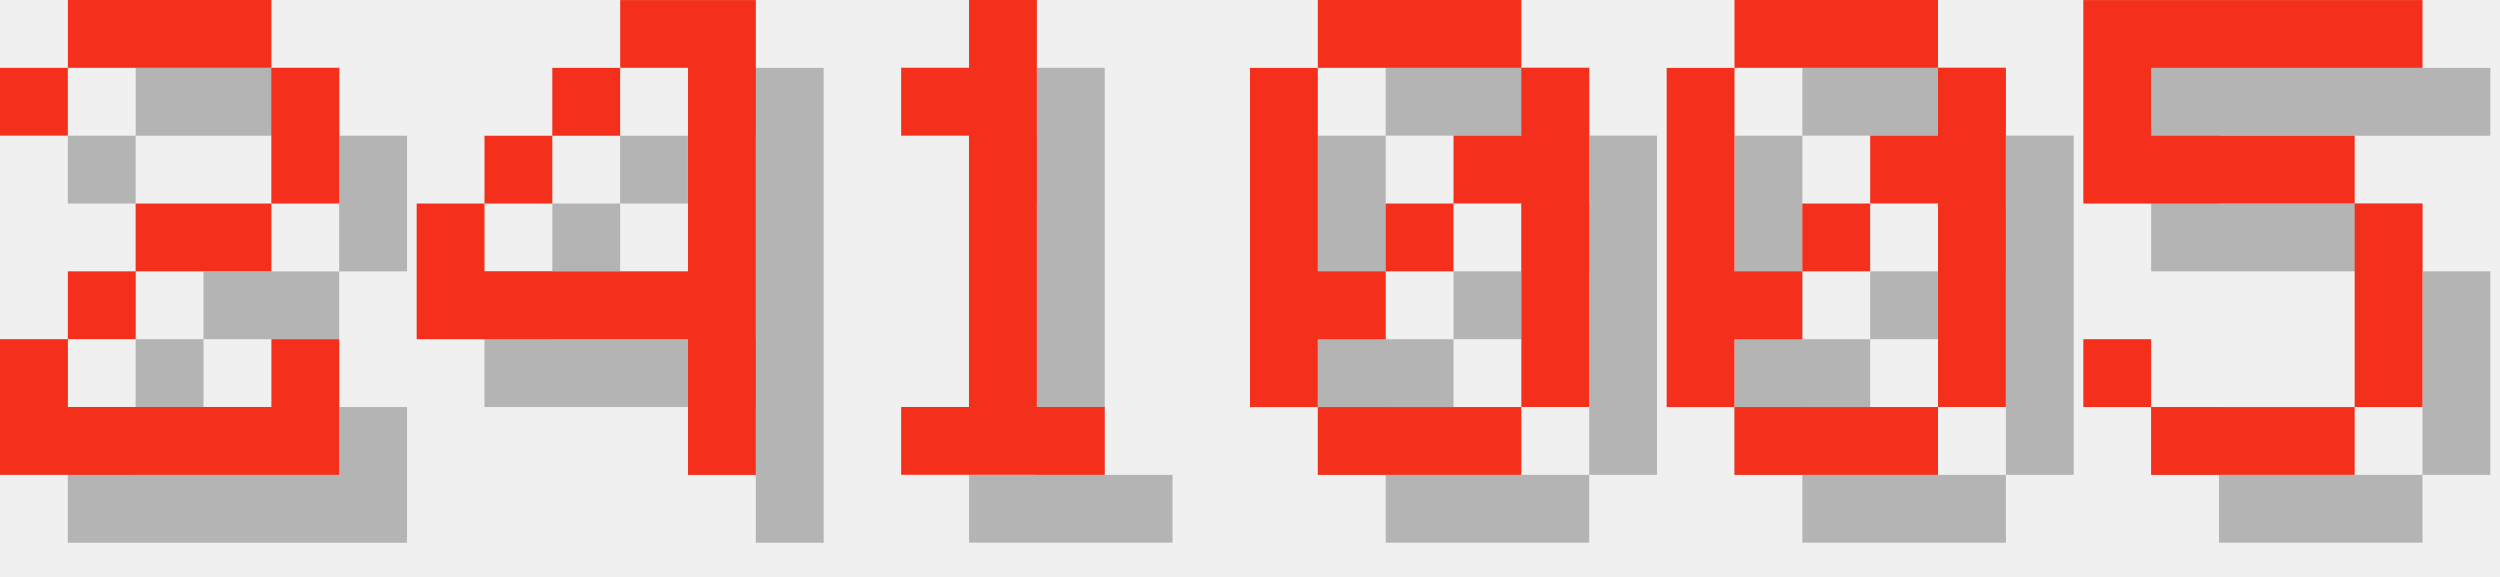
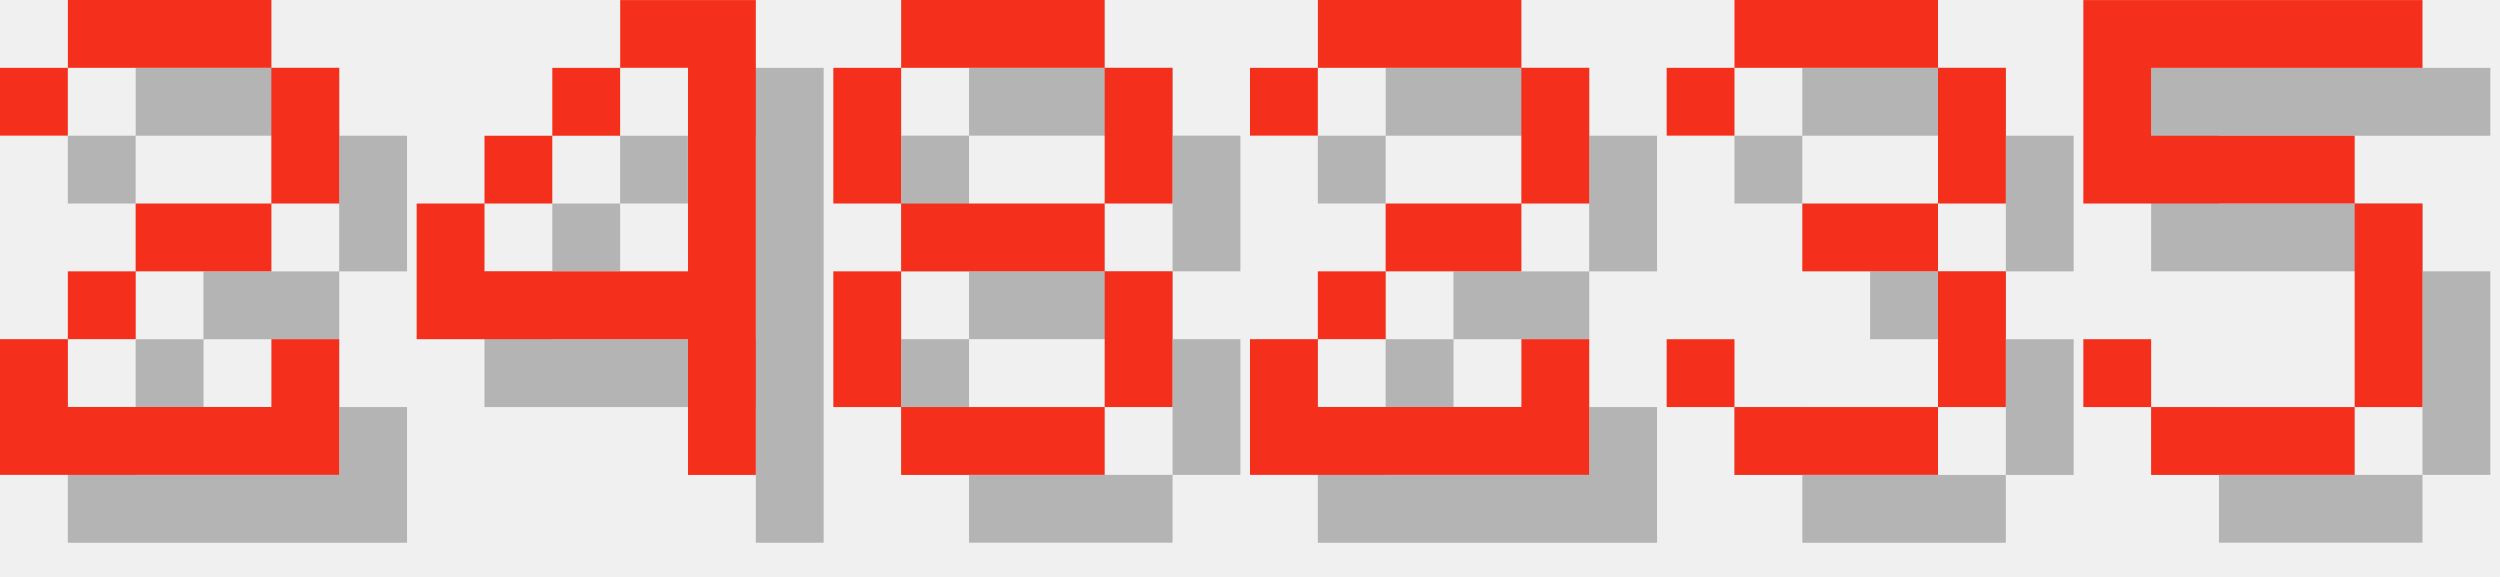
<svg xmlns="http://www.w3.org/2000/svg" version="1.1" width="156.0" height="36">
  <style>
        .text-foreground {
            fill: #F4301C;
        }
        .text-shadow {
            fill: #000000;
            fill-opacity: 0.25;
        }
    </style>
  <g class="digit" id="digit_2" transform="translate(0.0, 0), scale(4)">
    <path id="digit_2_shadow" class="text-shadow" d="m1.058 2.117v1.058h1.058v-1.058h3.175v2.117h-2.117v1.058h-1.058v1.058h-1.058v2.117h5.292v-2.117h-1.058v1.058h-3.175v-1.058h1.058v-1.058h2.117v-1.058h1.058v-2.117h-1.058v-1.058h-3.175v1.058h-1.058z" fill-opacity=".5" style="paint-order:stroke fill markers" />
    <path id="digit_2_fg" class="text-foreground" d="m0 1.058v1.058h1.058v-1.058h3.175v2.117h-2.117v1.058h-1.058v1.058h-1.058v2.117h5.292v-2.117h-1.058v1.058h-3.175v-1.058h1.058v-1.058h2.117v-1.058h1.058v-2.117h-1.058v-1.058h-3.175v1.058h-1.058z" fill="#fff" style="paint-order:stroke fill markers" />
  </g>
  <g class="digit" id="digit_4" transform="translate(26.0, 0), scale(4)">
    <path id="digit_4_shadow" class="text-shadow" d="m4.233 1.058v1.058h1.058v3.175h-3.175v-1.058h-1.058v2.117h4.233v2.117h1.058v-7.408h-2.117zm-2.117 3.175h1.058v-1.058h-1.058v1.058zm1.058-1.058h1.058v-1.058h-1.058v1.058z" fill-opacity=".5" style="paint-order:stroke fill markers" />
    <path id="digit_4_fg" class="text-foreground" d="m3.175 0v1.058h1.058v3.175h-3.175v-1.058h-1.058v2.117h4.233v2.117h1.058v-7.408h-2.117zm-2.117 3.175h1.058v-1.058h-1.058v1.058zm1.058-1.058h1.058v-1.058h-1.058v1.058z" fill="#fff" style="paint-order:stroke fill markers" />
  </g>
-   <g class="digit" id="digit_1" transform="translate(52.0, 0), scale(4)">
-     <path id="digit_1_shadow" class="text-shadow" d="m2.117 2.117v1.058h1.058v4.233h-1.058v1.058h3.175v-1.058h-1.058v-6.35h-1.058v1.058h-1.058z" fill-opacity=".5" style="paint-order:stroke fill markers" />
-     <path id="digit_1_fg" class="text-foreground" d="m1.058 1.058v1.058h1.058v4.233h-1.058v1.058h3.175v-1.058h-1.058v-6.35h-1.058v1.058h-1.058z" fill="#fff" style="paint-order:stroke fill markers" />
+   <g class="digit" id="digit_8" transform="translate(52.0, 0), scale(4)">
+     <path id="digit_8_shadow" class="text-shadow" d="m2.117 1.058v1.058h3.175v-1.058h-3.175zm3.175 1.058v2.117h1.058v-2.117h-1.058zm0 2.117h-3.175v1.058h3.175v-1.058zm0 1.058v2.117h1.058v-2.117h-1.058zm0 2.117h-3.175v1.058h3.175v-1.058zm-3.175 0v-2.117h-1.058v2.117h1.058zm0-3.175v-2.117h-1.058v2.117h1.058z" fill-opacity=".5" style="paint-order:stroke fill markers" />
+     <path id="digit_8_fg" class="text-foreground" d="m1.058 0v1.058h3.175v-1.058h-3.175zm3.175 1.058v2.117h1.058v-2.117h-1.058zm0 2.117h-3.175v1.058h3.175v-1.058zm0 1.058v2.117h1.058v-2.117h-1.058zm0 2.117h-3.175v1.058h3.175v-1.058zm-3.175 0v-2.117h-1.058v2.117h1.058zm0-3.175v-2.117h-1.058v2.117h1.058z" fill="#fff" style="paint-order:stroke fill markers" />
  </g>
-   <g class="digit" id="digit_0" transform="translate(78.0, 0), scale(4)">
-     <path id="digit_0_shadow" class="text-shadow" d="m2.117 1.058v1.058h3.175v-1.058h-3.175zm3.175 1.058v1.058h-1.058v1.058h1.058v3.175h1.058v-5.292h-1.058zm0 5.292h-3.175v1.058h3.175v-1.058zm-3.175 0v-1.058h1.058v-1.058h-1.058v-3.175h-1.058v5.292h1.058zm1.058-2.117h1.058v-1.058h-1.058v1.058z" fill-opacity=".5" style="paint-order:stroke fill markers" />
-     <path id="digit_0_fg" class="text-foreground" d="m1.058 0v1.058h3.175v-1.058h-3.175zm3.175 1.058v1.058h-1.058v1.058h1.058v3.175h1.058v-5.292h-1.058zm0 5.292h-3.175v1.058h3.175v-1.058zm-3.175 0v-1.058h1.058v-1.058h-1.058v-3.175h-1.058v5.292h1.058zm1.058-2.117h1.058v-1.058h-1.058v1.058z" fill="#fff" style="paint-order:stroke fill markers" />
+   <g class="digit" id="digit_2" transform="translate(78.0, 0), scale(4)">
+     <path id="digit_2_shadow" class="text-shadow" d="m1.058 2.117v1.058h1.058v-1.058h3.175v2.117h-2.117v1.058h-1.058v1.058h-1.058v2.117h5.292v-2.117h-1.058v1.058h-3.175v-1.058h1.058v-1.058h2.117v-1.058h1.058v-2.117h-1.058v-1.058h-3.175v1.058h-1.058z" fill-opacity=".5" style="paint-order:stroke fill markers" />
+     <path id="digit_2_fg" class="text-foreground" d="m0 1.058v1.058h1.058v-1.058h3.175v2.117h-2.117v1.058h-1.058v1.058h-1.058v2.117h5.292v-2.117h-1.058v1.058h-3.175v-1.058h1.058v-1.058h2.117v-1.058h1.058v-2.117h-1.058v-1.058h-3.175v1.058h-1.058z" fill="#fff" style="paint-order:stroke fill markers" />
  </g>
-   <g class="digit" id="digit_0" transform="translate(104.0, 0), scale(4)">
-     <path id="digit_0_shadow" class="text-shadow" d="m2.117 1.058v1.058h3.175v-1.058h-3.175zm3.175 1.058v1.058h-1.058v1.058h1.058v3.175h1.058v-5.292h-1.058zm0 5.292h-3.175v1.058h3.175v-1.058zm-3.175 0v-1.058h1.058v-1.058h-1.058v-3.175h-1.058v5.292h1.058zm1.058-2.117h1.058v-1.058h-1.058v1.058z" fill-opacity=".5" style="paint-order:stroke fill markers" />
-     <path id="digit_0_fg" class="text-foreground" d="m1.058 0v1.058h3.175v-1.058h-3.175zm3.175 1.058v1.058h-1.058v1.058h1.058v3.175h1.058v-5.292h-1.058zm0 5.292h-3.175v1.058h3.175v-1.058zm-3.175 0v-1.058h1.058v-1.058h-1.058v-3.175h-1.058v5.292h1.058zm1.058-2.117h1.058v-1.058h-1.058v1.058z" fill="#fff" style="paint-order:stroke fill markers" />
+   <g class="digit" id="digit_3" transform="translate(104.0, 0), scale(4)">
+     <path id="digit_3_shadow" class="text-shadow" d="m1.058 2.117v1.058h1.058v-1.058h3.175v2.117h-2.117v1.058h2.117v2.117h-3.175v-1.058h-1.058v1.058h1.058v1.058h3.175v-1.058h1.058v-2.117h-1.058v-1.058h1.058v-2.117h-1.058v-1.058h-3.175v1.058h-1.058z" fill-opacity=".5" style="paint-order:stroke fill markers" />
+     <path id="digit_3_fg" class="text-foreground" d="m0 1.058v1.058h1.058v-1.058h3.175v2.117h-2.117v1.058h2.117v2.117h-3.175v-1.058h-1.058v1.058h1.058v1.058h3.175v-1.058h1.058v-2.117h-1.058v-1.058h1.058v-2.117h-1.058v-1.058h-3.175v1.058h-1.058z" fill="#fff" style="paint-order:stroke fill markers" />
  </g>
  <g class="digit" id="digit_5" transform="translate(130.0, 0), scale(4)">
    <path id="digit_5_shadow" class="text-shadow" d="m1.058 1.058v3.175h4.233v3.175h-3.175v-1.058h-1.058v1.058h1.058v1.058h3.175v-1.058h1.058v-3.175h-1.058v-1.058h-3.175v-1.058h4.233v-1.058h-5.292z" fill-opacity=".5" style="paint-order:stroke fill markers" />
    <path id="digit_5_fg" class="text-foreground" d="m0 0v3.175h4.233v3.175h-3.175v-1.058h-1.058v1.058h1.058v1.058h3.175v-1.058h1.058v-3.175h-1.058v-1.058h-3.175v-1.058h4.233v-1.058h-5.292z" fill="#fff" style="paint-order:stroke fill markers" />
  </g>
</svg>
